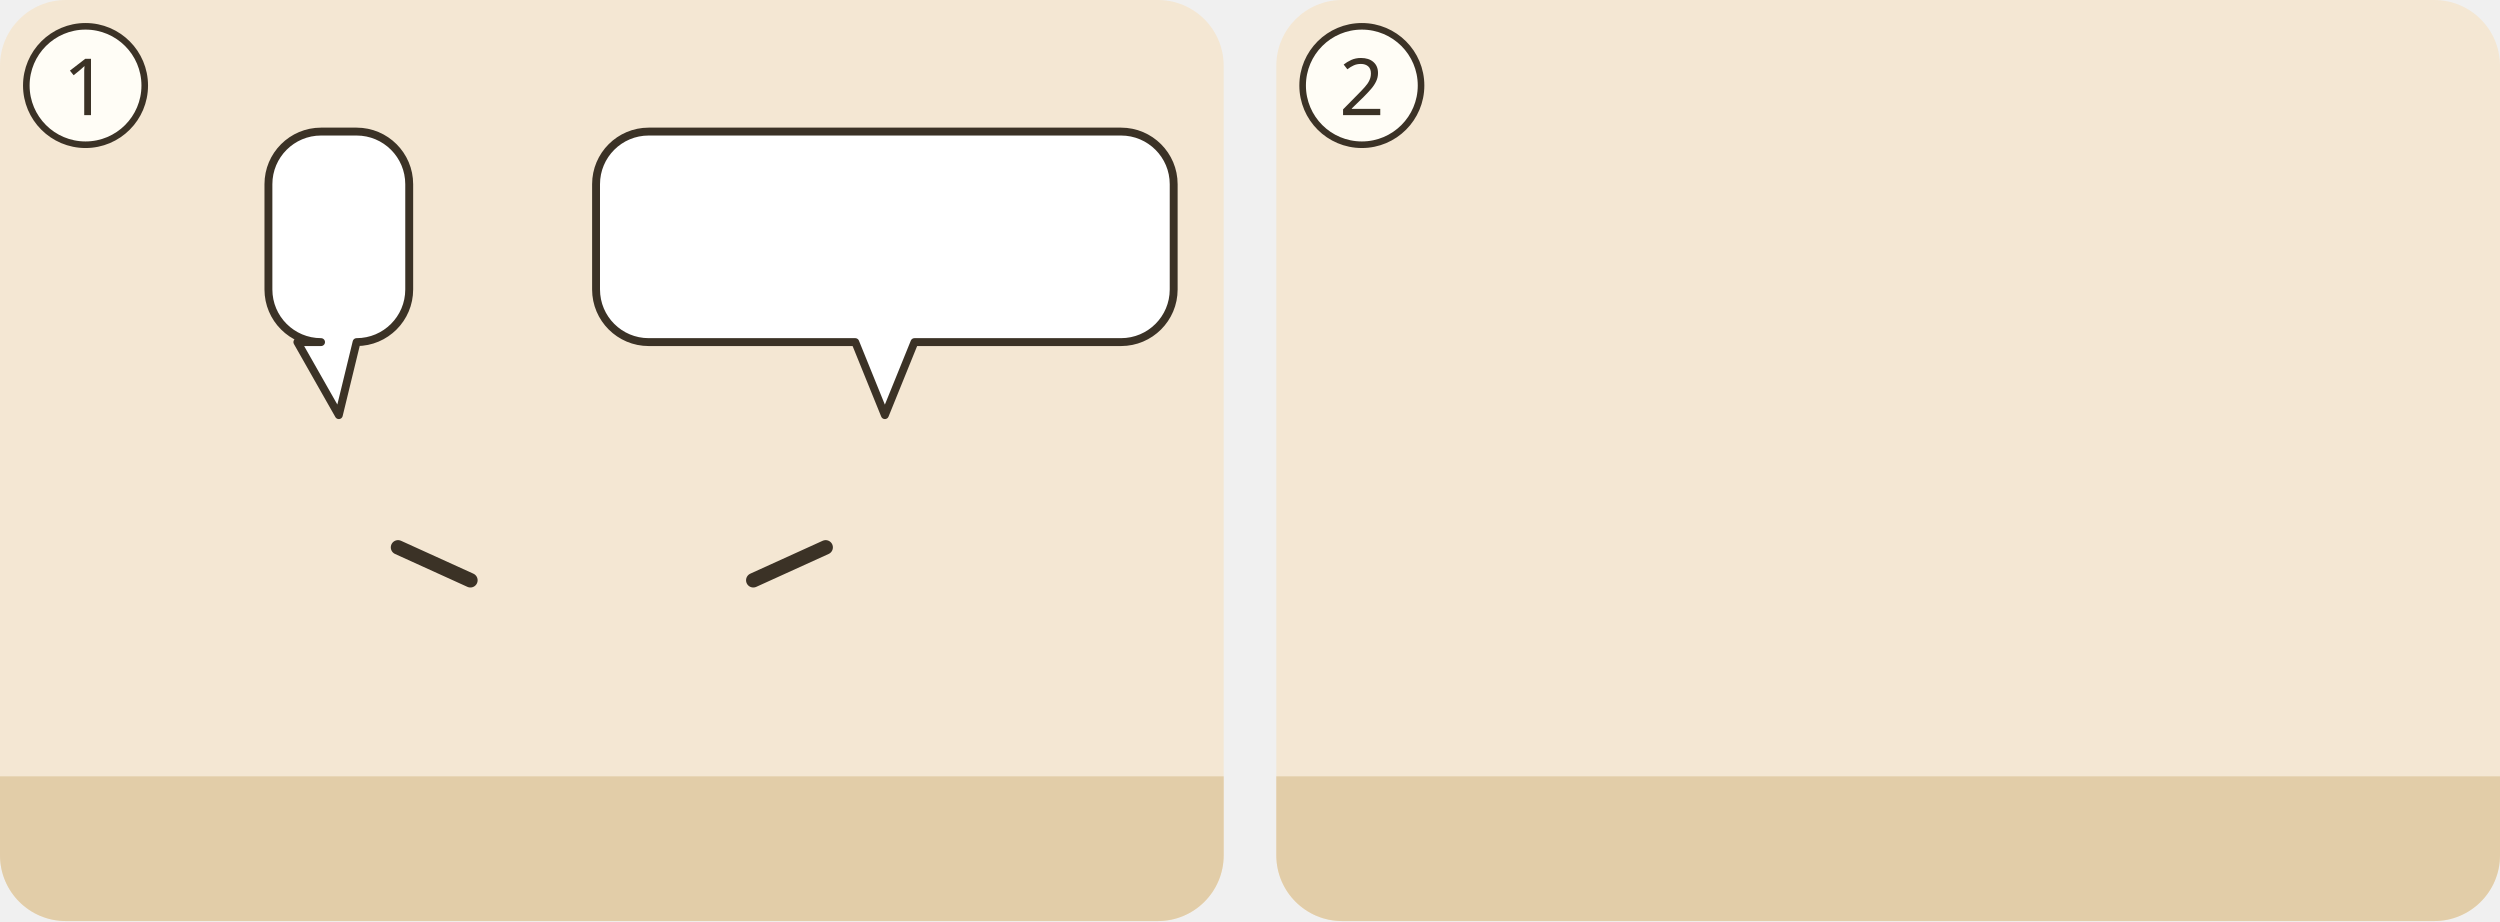
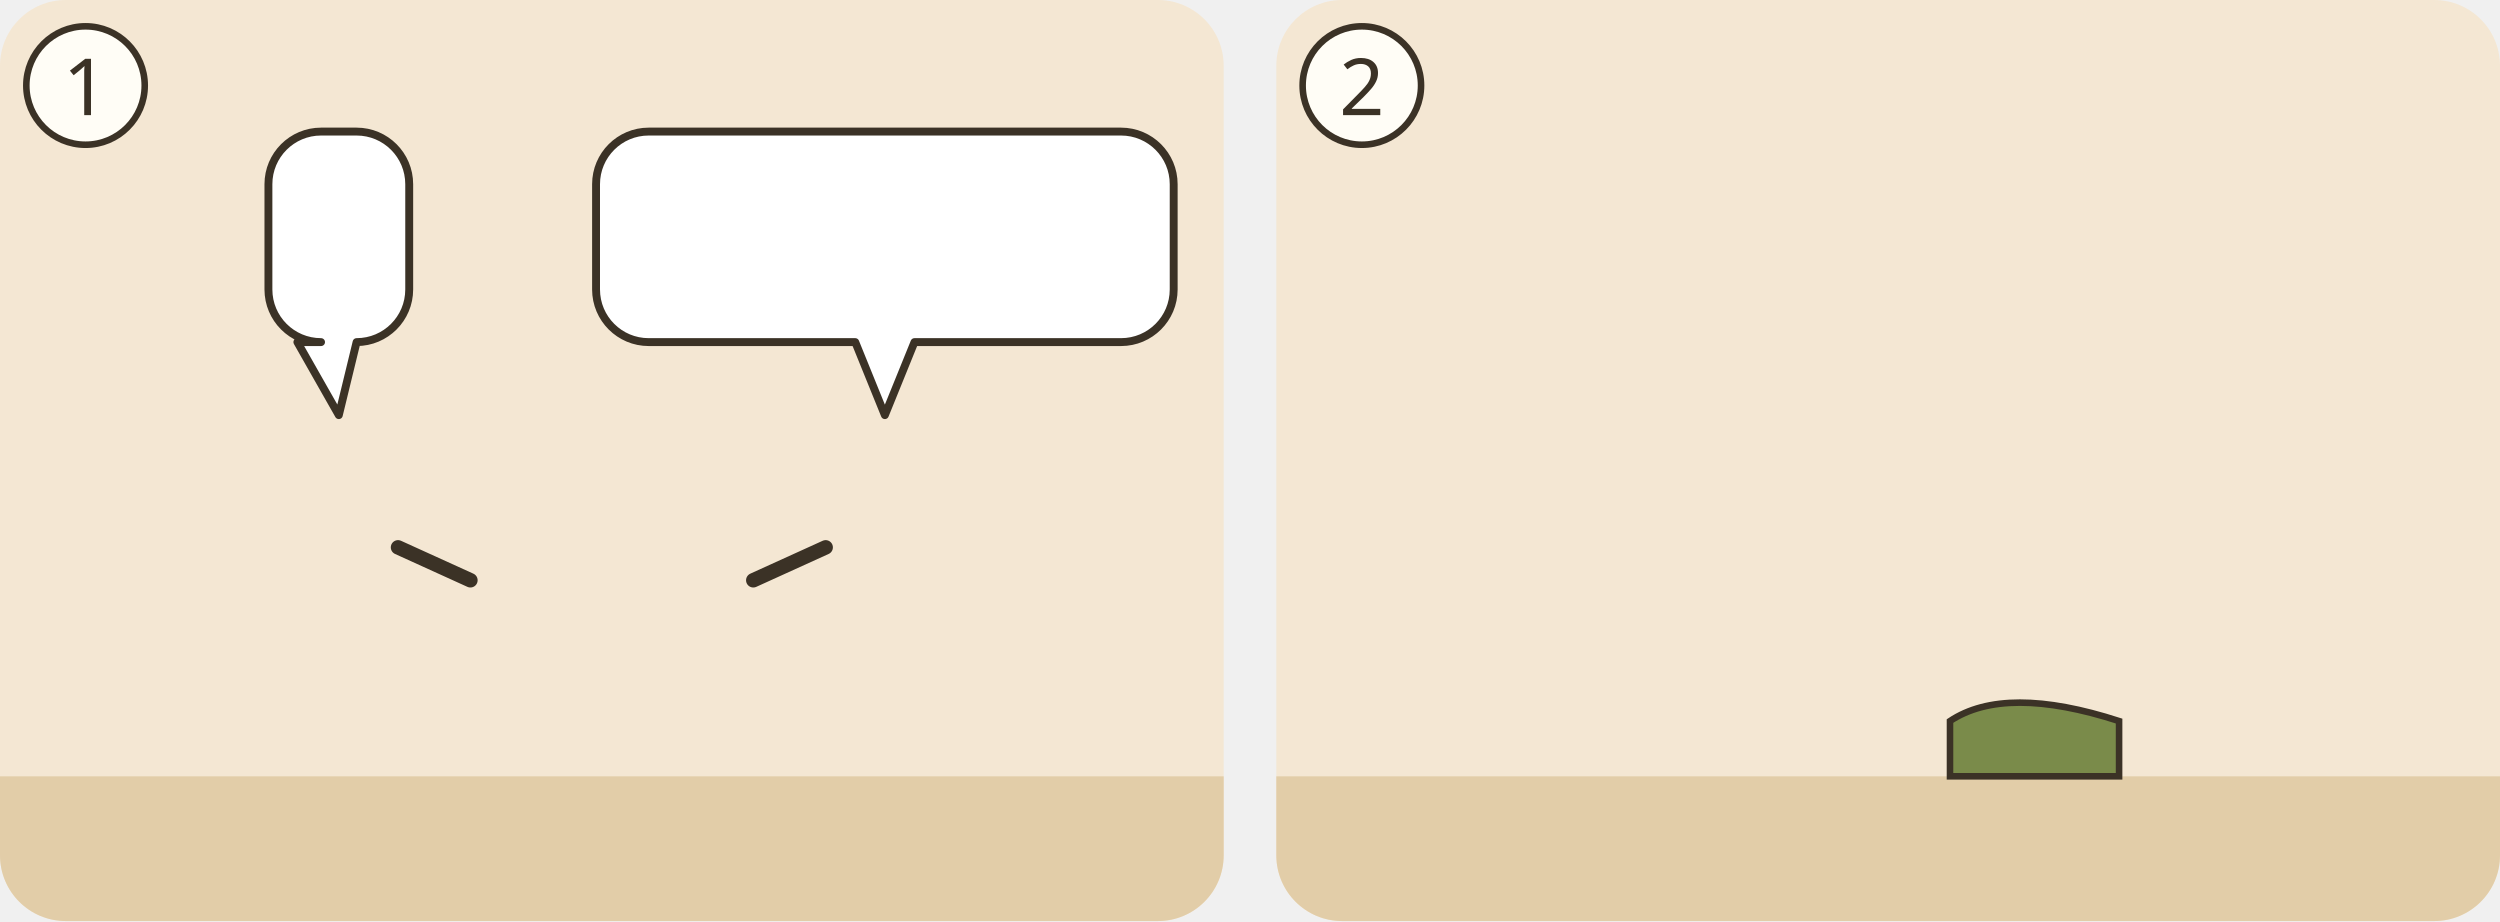
<svg xmlns="http://www.w3.org/2000/svg" viewBox="0 0 380 140">
  <g transform="translate(0 0)">
    <clipPath id="ill-cp-1-0-0">
      <rect width="186" height="140" rx="10" />
    </clipPath>
    <g clip-path="url(#ill-cp-1-0-0)">
      <rect width="186" height="140" fill="#F4E7D3" />
      <rect y="118" width="186" height="22" fill="#E2CDA8" />
      <use href="#ill-p-rut" x="37.4" y="58" width="28.1" height="60" />
      <path d="M60.5 83.2L71.5 88.2" stroke="#3B3226" stroke-width="2.2" stroke-linecap="round" />
      <use href="#ill-gerste" x="54.2" y="85.0" width="20" height="17" />
      <use href="#ill-p-noomi" x="120.4" y="58" width="28.1" height="60" />
      <path d="M125.5 83.2L114.5 88.2" stroke="#3B3226" stroke-width="2.2" stroke-linecap="round" />
      <g>
        <path d="M48.8 20H54.2A8 8 0 0 1 62.2 28V44A8 8 0 0 1 54.2 52L54.2 52L51.5 63.1L45.2 52H48.8A8 8 0 0 1 40.8 44V28A8 8 0 0 1 48.8 20Z" fill="#FFFFFF" stroke="#3B3226" stroke-width="1.2" stroke-linejoin="round" />
        <use href="#ill-p-boas" x="46.8" y="26" width="9.4" height="20" />
      </g>
      <g>
        <path d="M98.6 20H170.4A8 8 0 0 1 178.4 28V44A8 8 0 0 1 170.4 52L139 52L134.5 63.1L130 52H98.6A8 8 0 0 1 90.6 44V28A8 8 0 0 1 98.6 20Z" fill="#FFFFFF" stroke="#3B3226" stroke-width="1.2" stroke-linejoin="round" />
        <use href="#ill-z-segnen" x="96.6" y="26" width="18.5" height="20" />
        <use href="#ill-p-boas" x="120.0" y="26" width="9.4" height="20" />
        <use href="#ill-z-loesen" x="134.4" y="26" width="38.0" height="20" />
      </g>
    </g>
    <circle cx="13" cy="13" r="9" fill="#FFFDF6" stroke="#3B3226" />
    <text x="13" y="17.5" text-anchor="middle" font-family="sans-serif" font-size="12" fill="#3B3226">1</text>
  </g>
  <g transform="translate(194 0)">
    <clipPath id="ill-cp-2-194-0">
      <rect width="186" height="140" rx="10" />
    </clipPath>
    <g clip-path="url(#ill-cp-2-194-0)">
      <rect width="186" height="140" fill="#F4E7D3" />
      <rect y="118" width="186" height="22" fill="#E2CDA8" />
      <use href="#ill-feld" x="0" y="70" width="186" height="70" />
      <use href="#ill-p-g-frauen" x="35.9" y="58" width="28.1" height="60" />
-       <use href="#ill-p-rut" x="97.9" y="80.8" width="28.1" height="37.2" preserveAspectRatio="none" />
+       <path d="M102.4 109.6q8.4 -5.6 25.7 0v8.4h-25.7z" fill="#7A8B4A" stroke="#3B3226" stroke-width="1" />
+       <svg x="97.9" y="69.2" width="28.1" height="41.2" viewBox="0 0 30 44" overflow="hidden">
+         <use href="#ill-p-rut" width="30" height="64" />
+       </svg>
      <use href="#ill-garbe" x="141.4" y="100" width="18" height="24" />
      <use href="#ill-garbe" x="155.8" y="102" width="18" height="24" />
    </g>
    <circle cx="13" cy="13" r="9" fill="#FFFDF6" stroke="#3B3226" />
    <text x="13" y="17.5" text-anchor="middle" font-family="sans-serif" font-size="12" fill="#3B3226">2</text>
  </g>
</svg>
